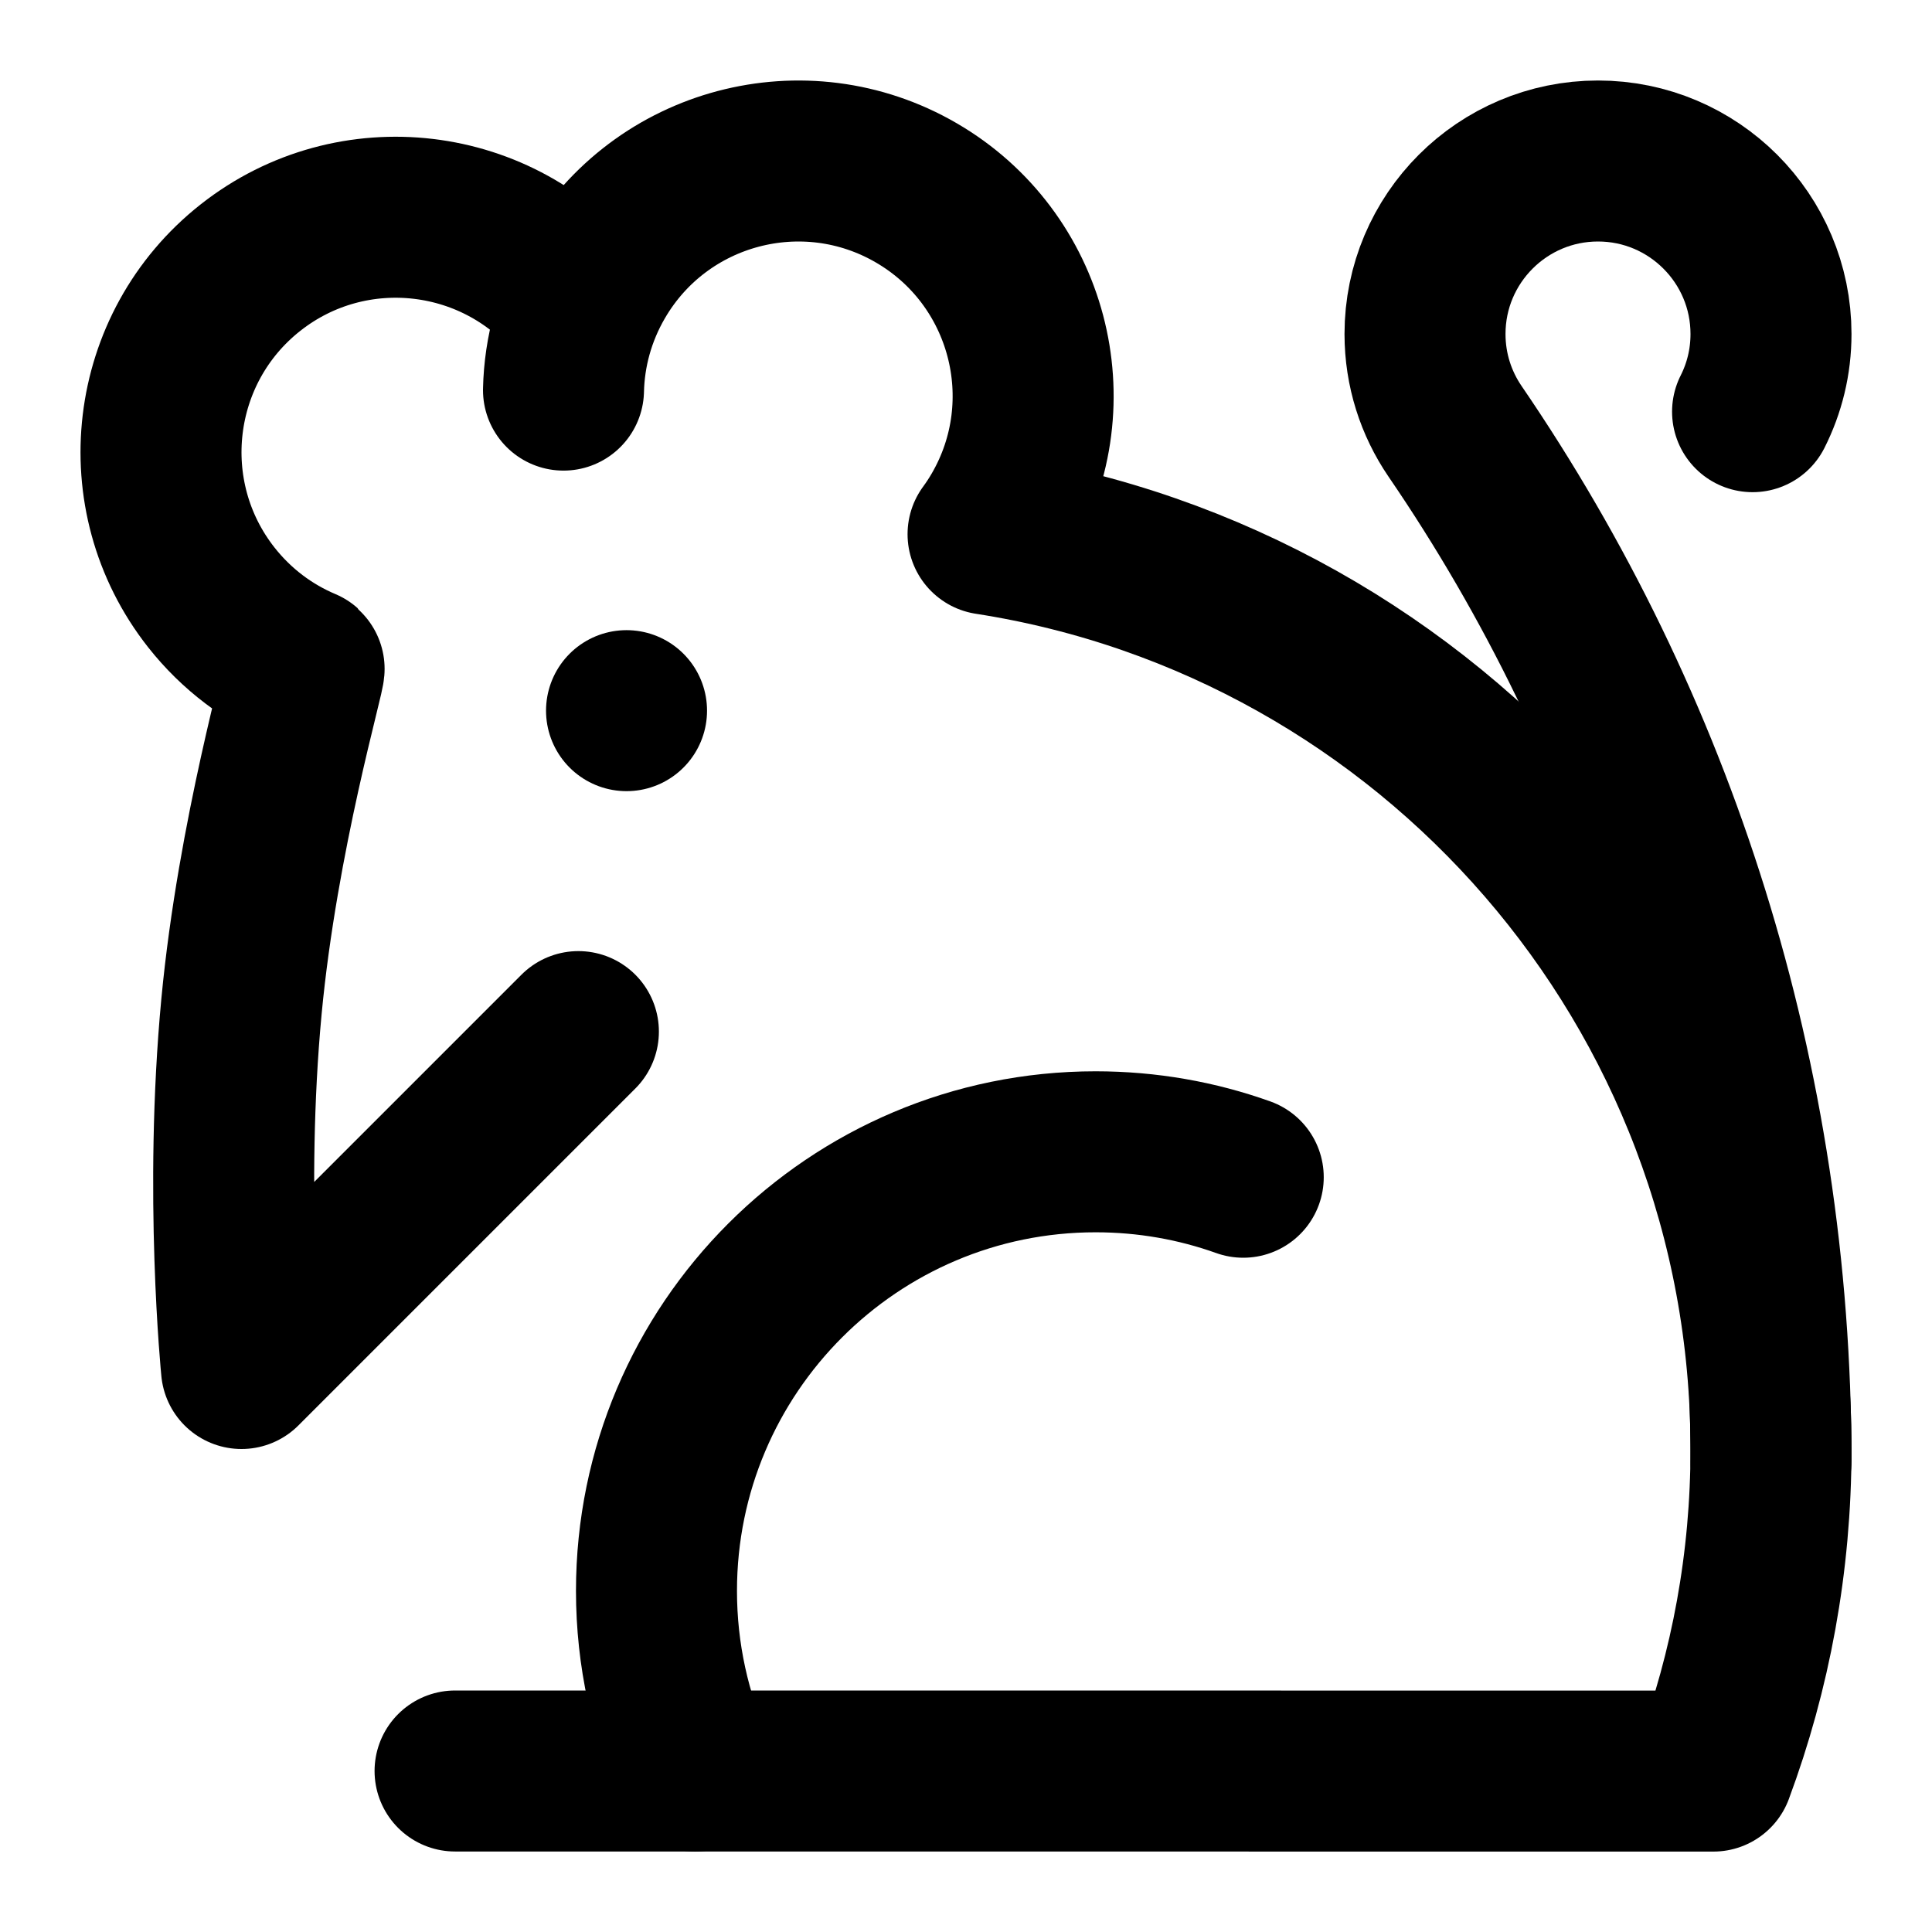
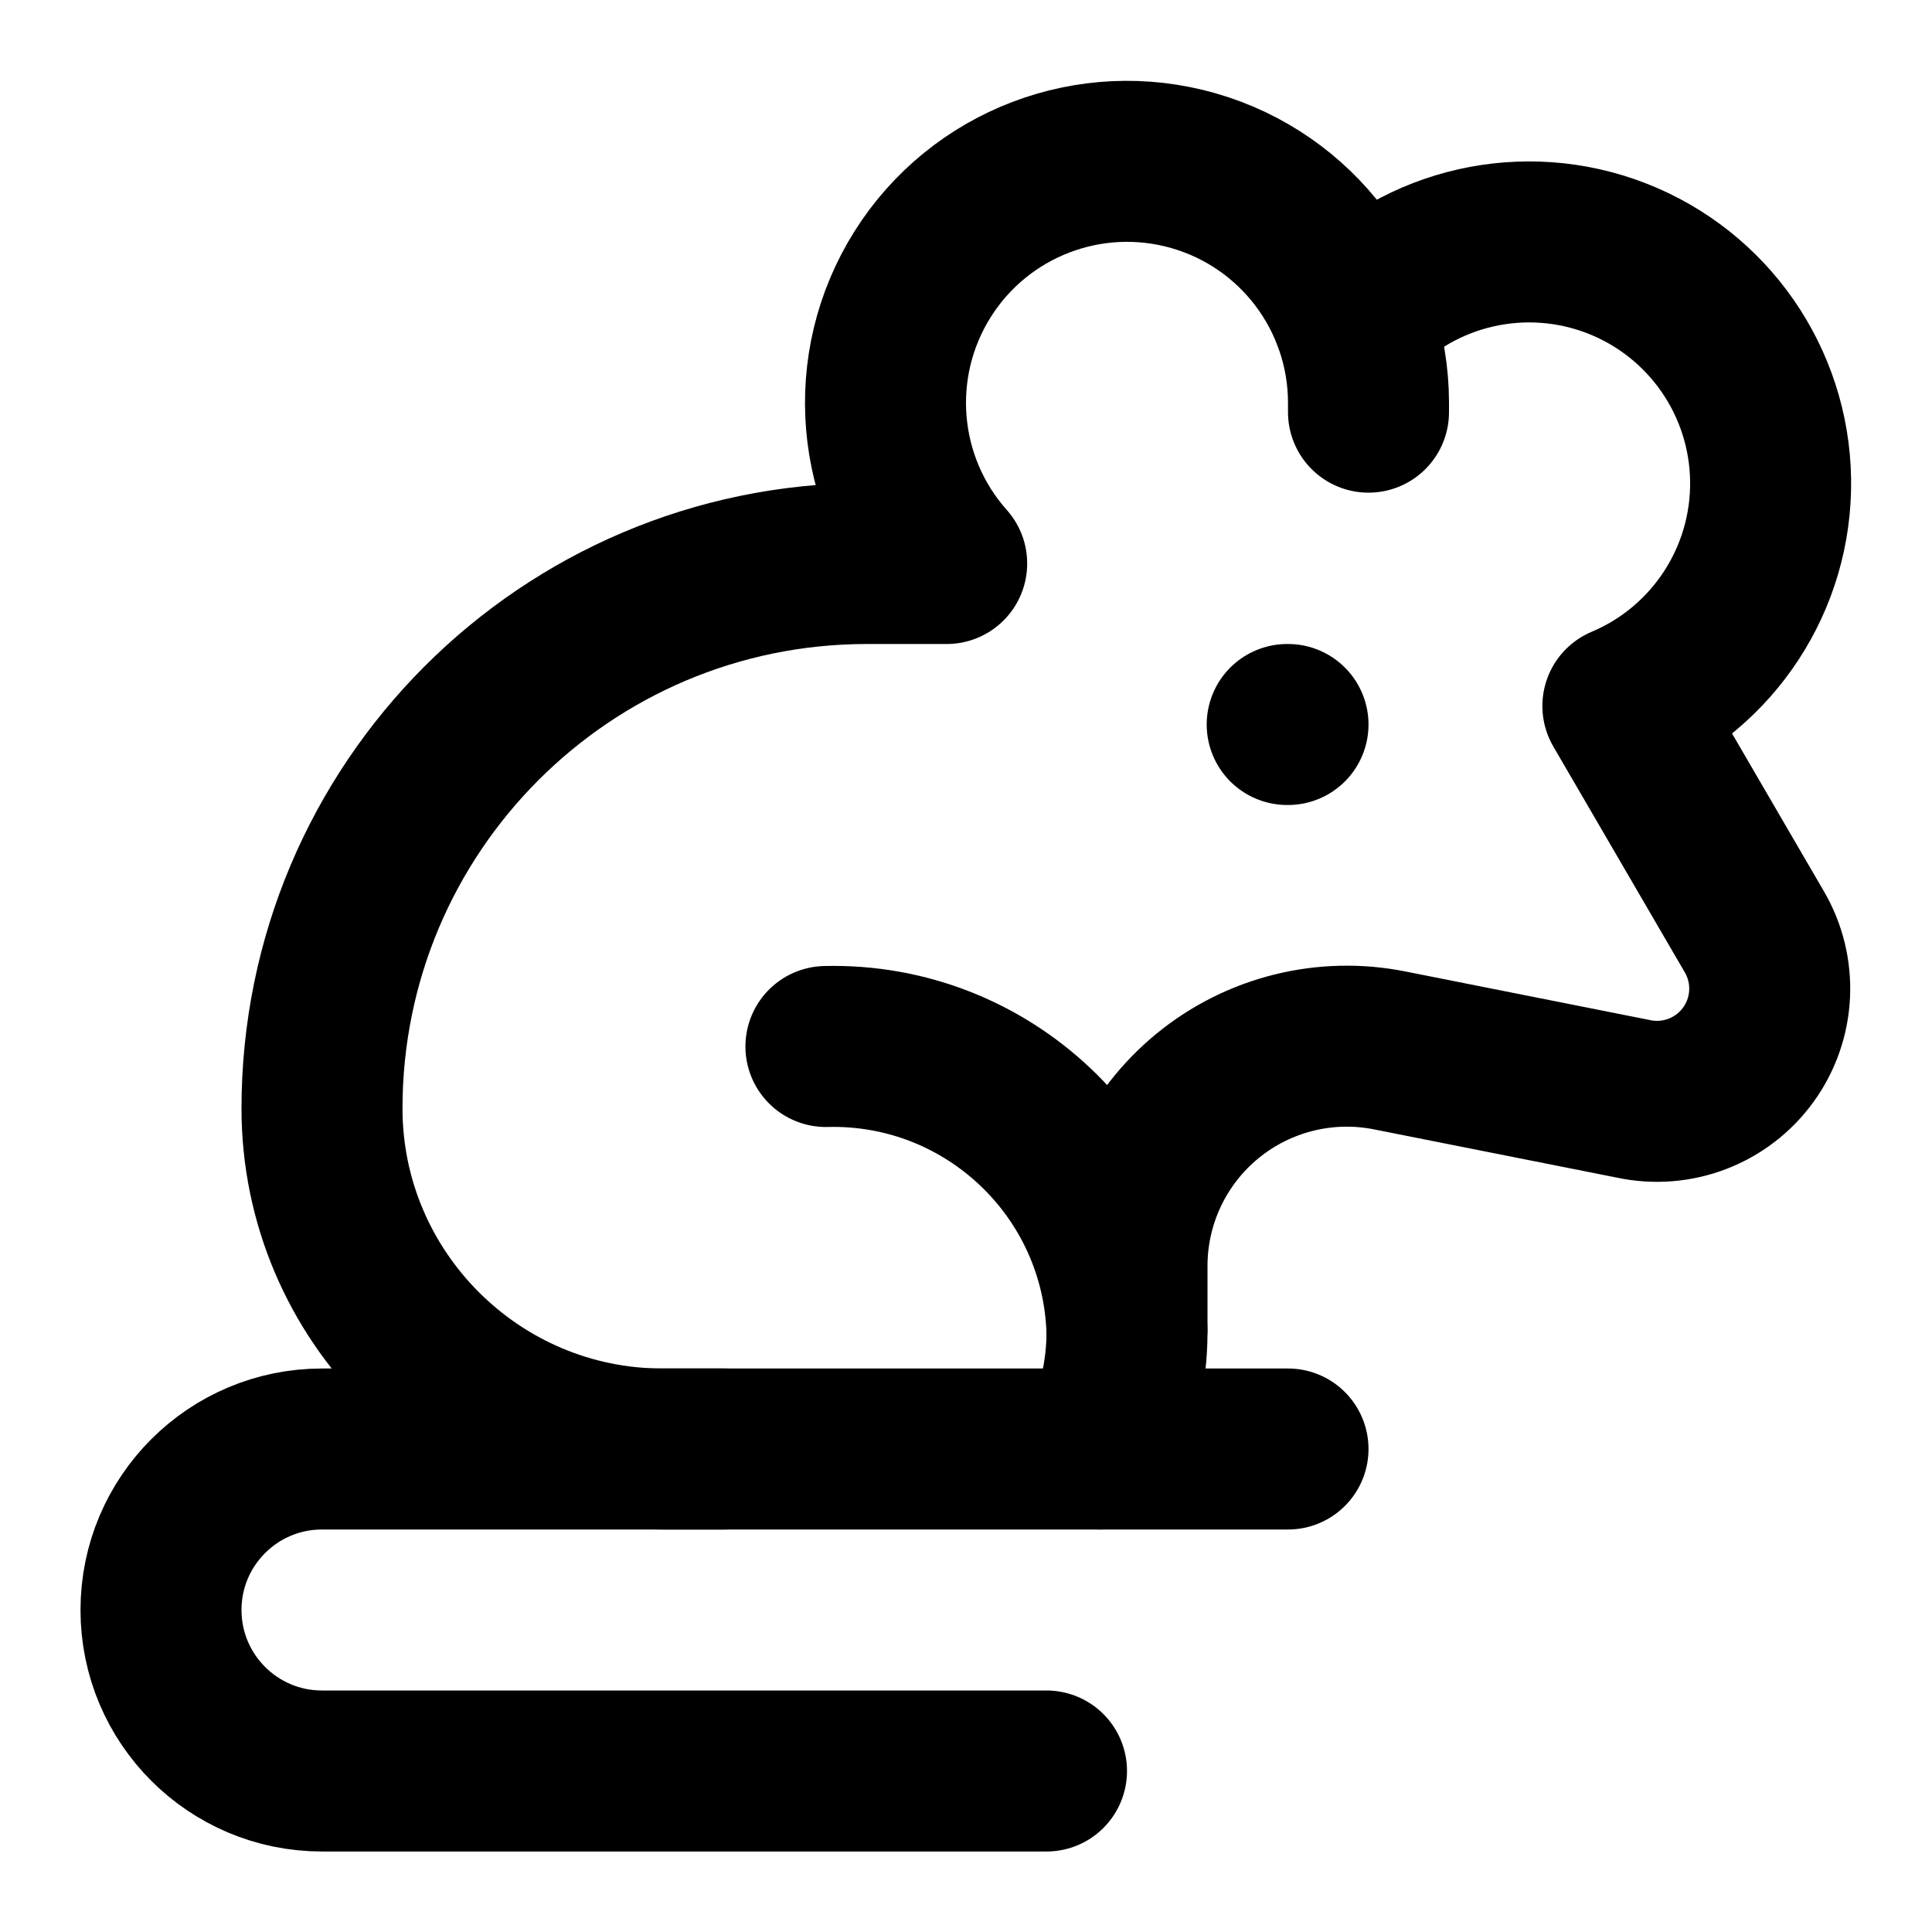
<svg xmlns="http://www.w3.org/2000/svg" width="24" height="24" viewBox="0 0 24 24" version="1.1" fill="none" stroke="currentColor" stroke-width="2" stroke-linecap="round" stroke-linejoin="round">
-   <path d="M7.185,12.815L3,17C3,17 2.781,14.817 3,12.5C3.201,10.372 3.804,8.325 3.777,8.301C3.339,8.116 2.94,7.821 2.625,7.421C1.629,6.156 1.847,4.32 3.112,3.324C4.377,2.327 6.213,2.546 7.209,3.811" />
-   <path d="M7,4.846C7.011,4.371 7.139,3.891 7.395,3.451C8.204,2.059 9.991,1.586 11.383,2.396C12.775,3.205 13.248,4.992 12.439,6.384C12.388,6.472 12.333,6.556 12.274,6.636C17.78,7.49 22,12.256 22,18C22,19.407 21.747,20.755 21.284,22.001C21.216,22.001 5.653,22 5.653,22" />
-   <path d="M8.635,22.001C8.327,21.318 8.155,20.56 8.155,19.763C8.155,16.752 10.6,14.308 13.61,14.308C14.253,14.308 14.871,14.419 15.444,14.624" />
-   <path d="M22,18.154C22,13.408 20.566,9.001 18.073,5.355C17.839,5.011 17.702,4.596 17.702,4.149C17.702,2.963 18.665,2 19.851,2C21.037,2 22,2.963 22,4.149C22,4.496 21.918,4.823 21.771,5.114" />
-   <path d="M7.783 8.828v.0" />
+   <path d="M14 16.5v-.77a2.73 2.73 0 0 1 3.27-2.68l3.02.6a1.4 1.4 0 0 0 1.5-2.08l-1.63-2.8a3 3 0 1 0-3.35-4.82" />
+   <path d="M16 9h-.01" />
+   <path d="M17 5.12V5a3 3 0 1 0-5.24 2h-1A6.77 6.77 0 0 0 4 13.77C4 16.1 5.9 18 8.23 18H9" />
+   <path d="M13 22H4a2 2 0 1 1 0-4h12" />
+   <path d="M13.67 18c.21-.44.33-.94.33-1.45A3.65 3.65 0 0 0 10.26 13" />
</svg>
